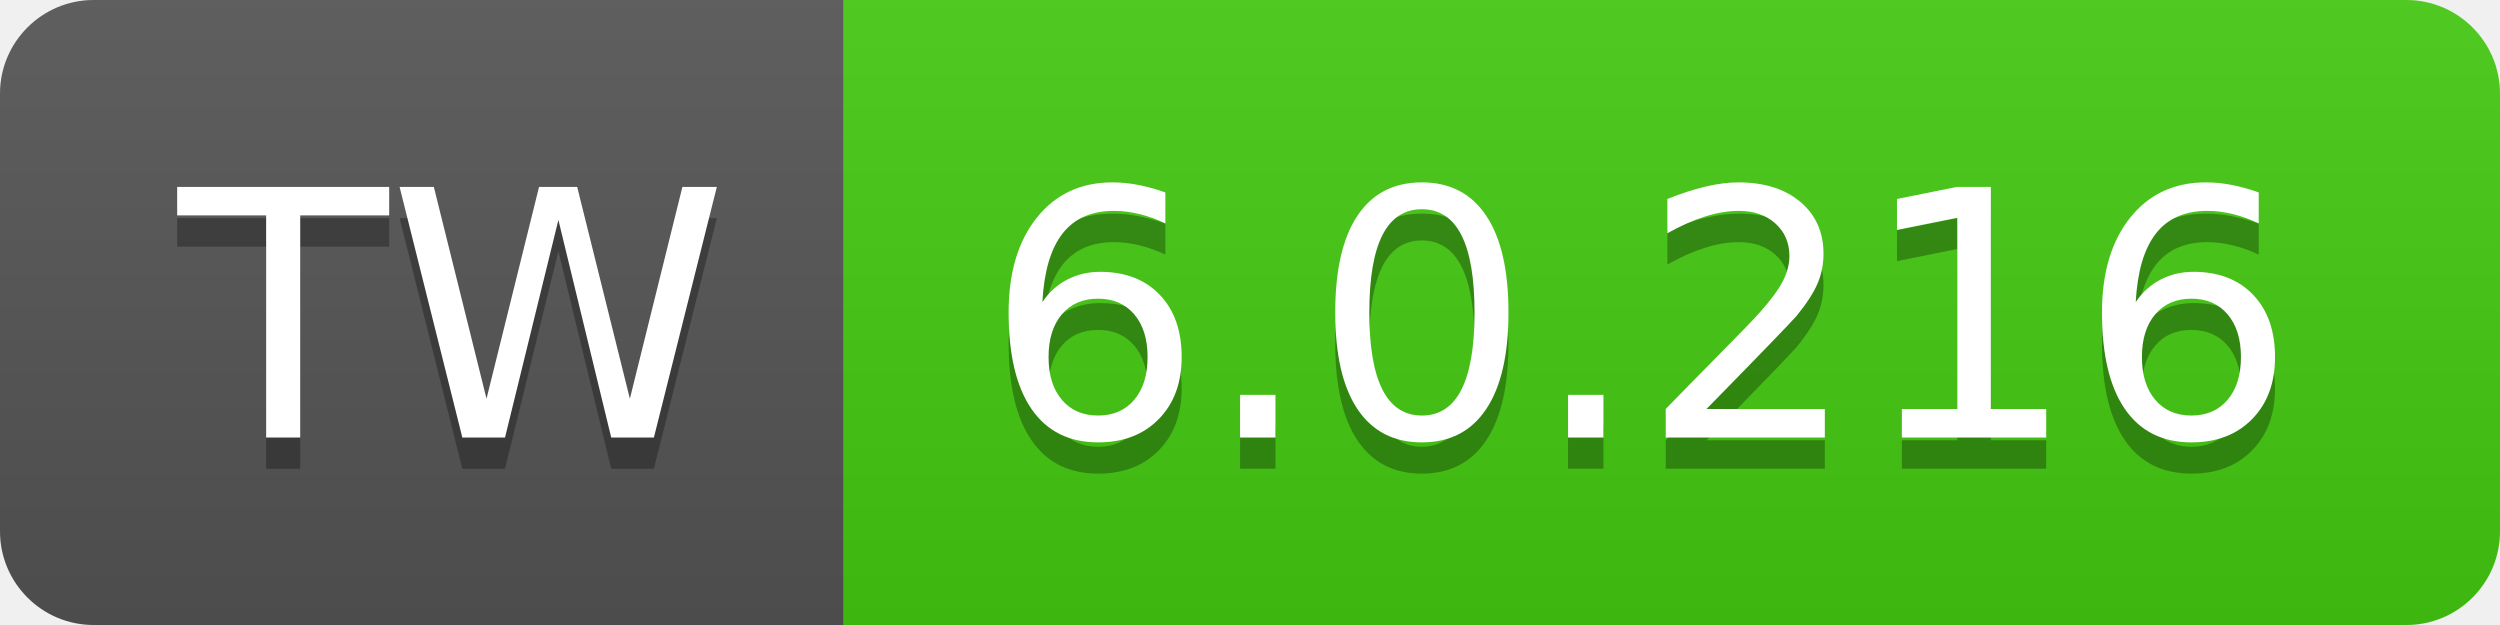
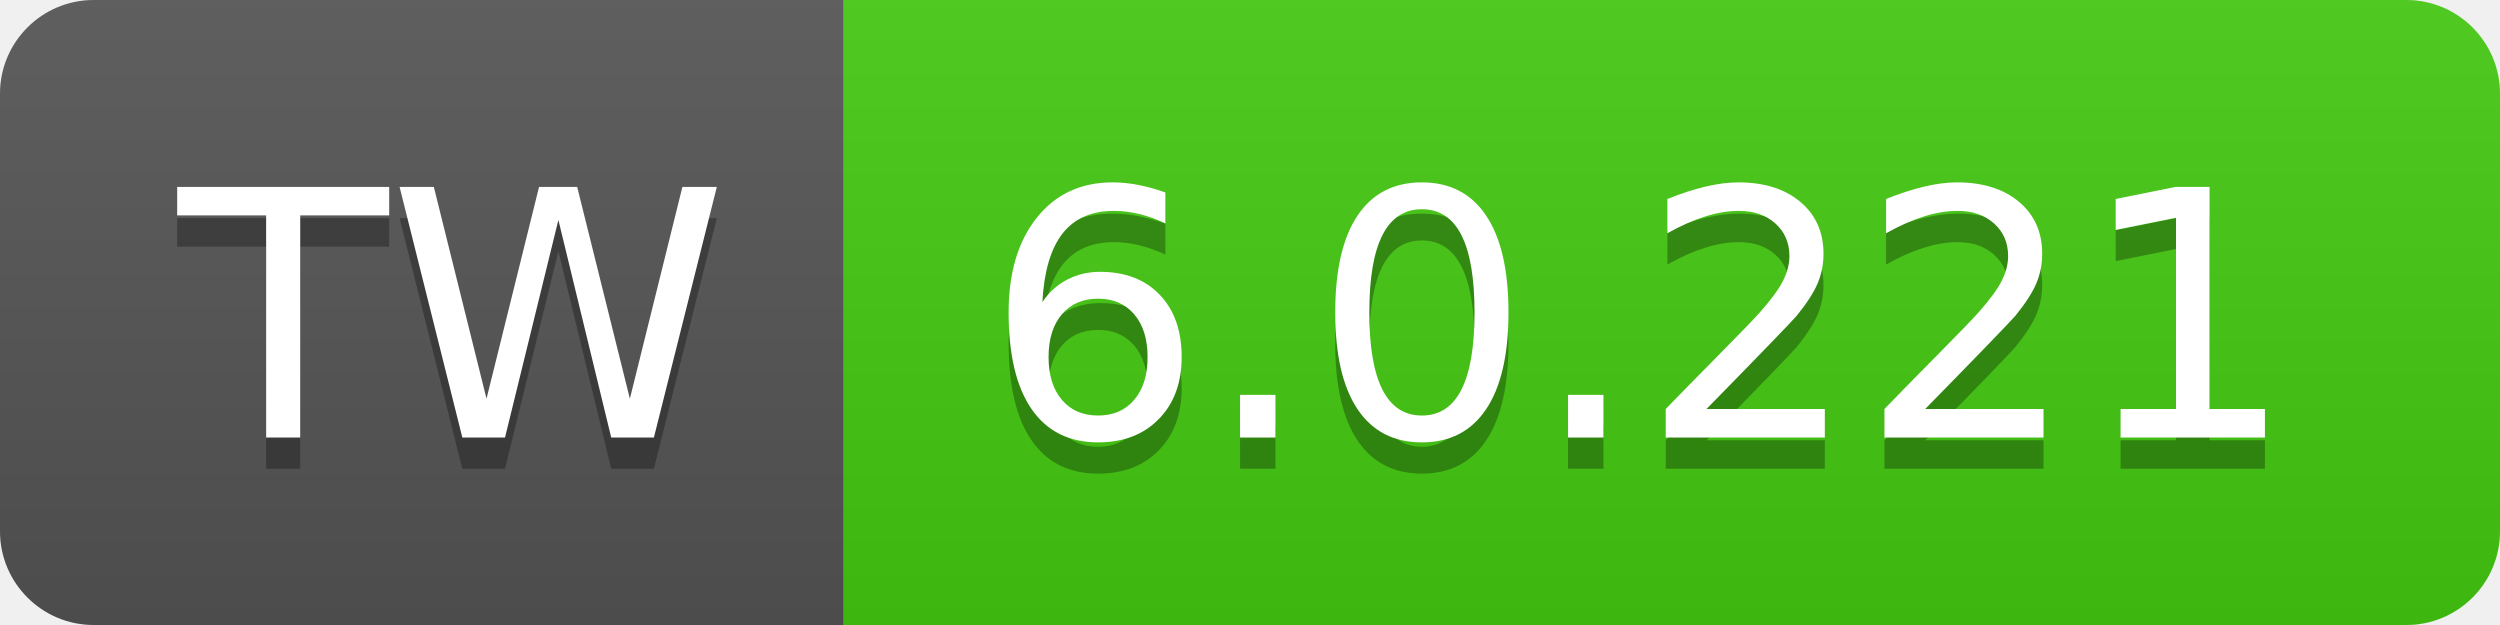
- <svg xmlns="http://www.w3.org/2000/svg" width="80" height="20" role="img" aria-label="TW: 6.0.216">
+ <svg xmlns="http://www.w3.org/2000/svg" width="80" height="20" role="img" aria-label="TW: 6.0.221">
  <linearGradient id="s" x2="0" y2="100%">
    <stop offset="0" stop-color="#bbb" stop-opacity=".1" />
    <stop offset="1" stop-opacity=".1" />
  </linearGradient>
  <clipPath id="r">
    <rect width="80" height="20" rx="3" fill="#fff" />
  </clipPath>
  <g clip-path="url(#r)">
    <rect width="27" height="20" fill="#555" />
    <rect x="27" width="53" height="20" fill="#4c1" />
    <rect width="80" height="20" fill="url(#s)" />
  </g>
  <g fill="#fff" text-anchor="middle" font-family="Verdana,Geneva,DejaVu Sans,sans-serif" text-rendering="geometricPrecision" font-size="110">
    <text aria-hidden="true" x="145" y="150" fill="#010101" fill-opacity=".3" transform="scale(.1)" textLength="170">TW</text>
    <text x="145" y="140" transform="scale(.1)" fill="#fff" textLength="170">TW</text>
-     <text aria-hidden="true" x="525" y="150" fill="#010101" fill-opacity=".3" transform="scale(.1)" textLength="430">6.0.216</text>
-     <text x="525" y="140" transform="scale(.1)" fill="#fff" textLength="430">6.0.216</text>
+     <text aria-hidden="true" x="525" y="150" fill="#010101" fill-opacity=".3" transform="scale(.1)" textLength="430">6.0.221</text>
+     <text x="525" y="140" transform="scale(.1)" fill="#fff" textLength="430">6.0.221</text>
  </g>
</svg>
